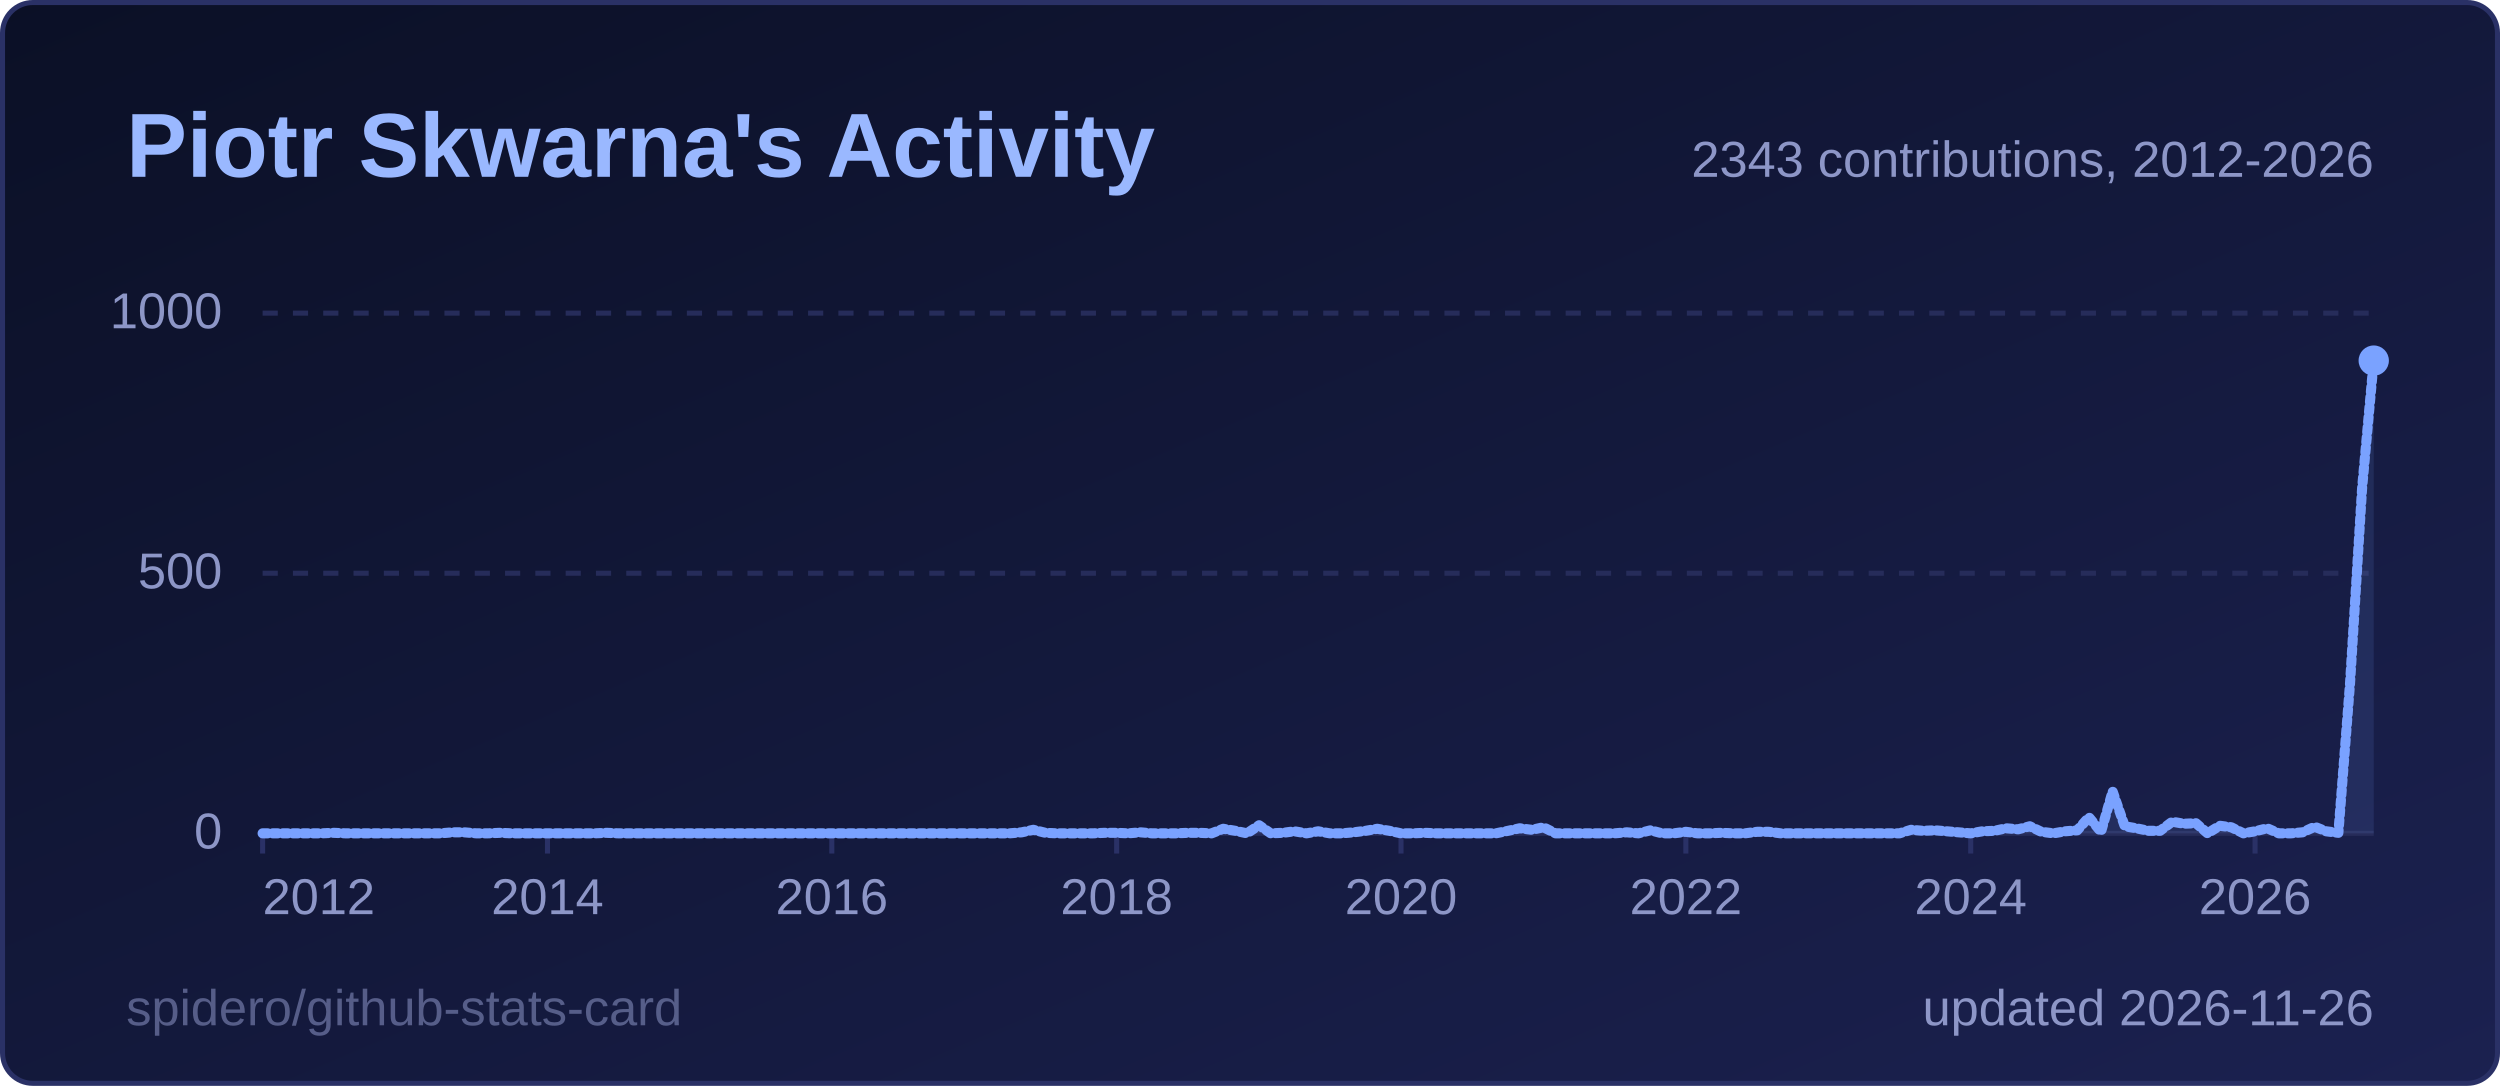
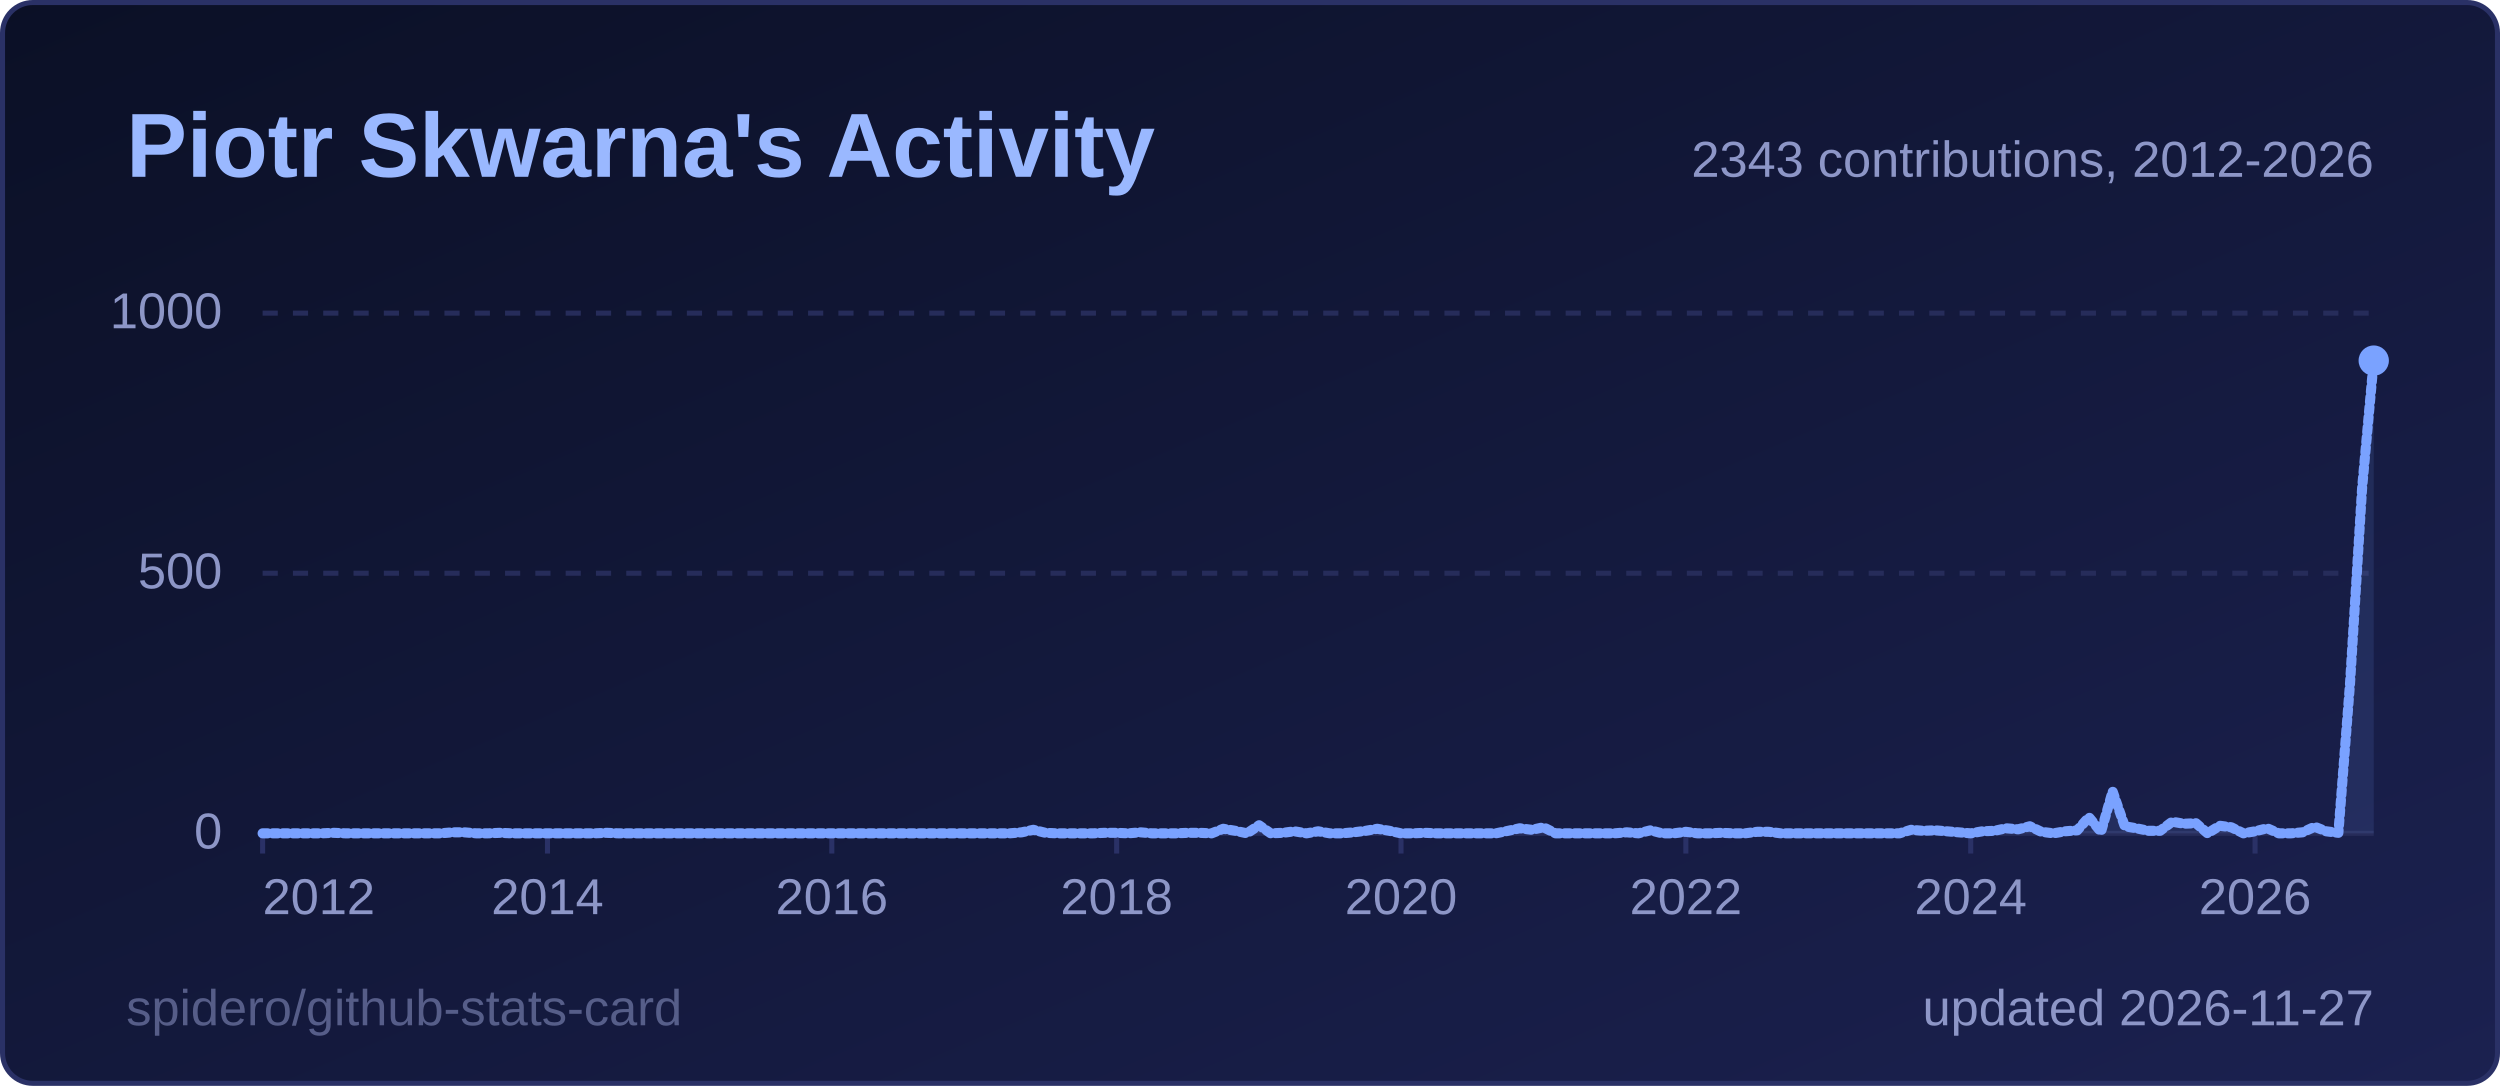
<svg xmlns="http://www.w3.org/2000/svg" width="495" height="215" viewBox="0 0 495 215" role="img" aria-label="Piotr Skwarna's Activity">
  <style>
  .title { font: 600 18px 'Segoe UI', Ubuntu, 'Helvetica Neue', Arial, sans-serif; fill: #9ab8ff; }
  .label { font: 600 13px 'Segoe UI', Ubuntu, 'Helvetica Neue', Arial, sans-serif; fill: #8d96c7; }
  .value { font: 700 13px 'Segoe UI', Ubuntu, 'Helvetica Neue', Arial, sans-serif; fill: #e6e9ff; }
  .big { font: 700 22px 'Segoe UI', Ubuntu, 'Helvetica Neue', Arial, sans-serif; fill: #e6e9ff; }
  .small { font: 400 10px 'Segoe UI', Ubuntu, 'Helvetica Neue', Arial, sans-serif; fill: #8d96c7; }
  .credit { opacity: .55; }
  /* Visible by default; the animation only fades in from 0 (no-animation renderers show the final state) */
  .fade { animation: fade .5s ease-in-out backwards; }
  @keyframes fade { from { opacity: 0; } }
  @media (prefers-reduced-motion: reduce) { * { animation: none !important; } }
  .draw { stroke-dasharray: 1; stroke-dashoffset: 0; animation: draw 1.4s ease-out backwards; }
  @keyframes draw { from { stroke-dashoffset: 1; } }
</style>
  <defs>
    <linearGradient id="bg" x1="0" y1="0" x2="1" y2="1">
      <stop offset="0" stop-color="#0b1026" />
      <stop offset="1" stop-color="#1b2150" />
    </linearGradient>
  </defs>
  <rect x="0.5" y="0.5" width="494" height="214" rx="6" fill="url(#bg)" stroke="#2a3166" />
  <text x="25" y="35" class="title">Piotr Skwarna's Activity</text>
  <line x1="52" y1="165.0" x2="470" y2="165.0" stroke="#262c5a" stroke-width="1" />
  <text x="44" y="168.0" text-anchor="end" class="small">0</text>
  <line x1="52" y1="113.5" x2="470" y2="113.5" stroke="#262c5a" stroke-width="1" stroke-dasharray="3 3" />
  <text x="44" y="116.5" text-anchor="end" class="small">500</text>
  <line x1="52" y1="62.0" x2="470" y2="62.0" stroke="#262c5a" stroke-width="1" stroke-dasharray="3 3" />
  <text x="44" y="65.0" text-anchor="end" class="small">1000</text>
  <line x1="52.0" y1="165" x2="52.0" y2="169" stroke="#2a3166" />
  <text x="52.0" y="181" text-anchor="start" class="small">2012</text>
  <line x1="108.4" y1="165" x2="108.4" y2="169" stroke="#2a3166" />
  <text x="108.4" y="181" text-anchor="middle" class="small">2014</text>
  <line x1="164.7" y1="165" x2="164.7" y2="169" stroke="#2a3166" />
  <text x="164.7" y="181" text-anchor="middle" class="small">2016</text>
  <line x1="221.1" y1="165" x2="221.1" y2="169" stroke="#2a3166" />
  <text x="221.1" y="181" text-anchor="middle" class="small">2018</text>
  <line x1="277.4" y1="165" x2="277.4" y2="169" stroke="#2a3166" />
  <text x="277.4" y="181" text-anchor="middle" class="small">2020</text>
  <line x1="333.8" y1="165" x2="333.8" y2="169" stroke="#2a3166" />
  <text x="333.8" y="181" text-anchor="middle" class="small">2022</text>
  <line x1="390.2" y1="165" x2="390.2" y2="169" stroke="#2a3166" />
  <text x="390.2" y="181" text-anchor="middle" class="small">2024</text>
  <line x1="446.5" y1="165" x2="446.5" y2="169" stroke="#2a3166" />
  <text x="446.5" y="181" text-anchor="middle" class="small">2026</text>
  <path d="M52.0,165.0 L54.3,165.0 L56.7,165.0 L59.0,165.0 L61.4,165.0 L63.7,165.0 L66.1,164.9 L68.4,165.0 L70.8,165.0 L73.1,165.0 L75.5,165.0 L77.8,165.0 L80.2,165.0 L82.5,165.0 L84.9,165.0 L87.2,165.0 L89.6,164.8 L91.9,164.8 L94.3,165.0 L96.6,165.0 L99.0,164.9 L101.3,165.0 L103.7,165.0 L106.0,165.0 L108.4,165.0 L110.7,165.0 L113.1,165.0 L115.4,165.0 L117.8,165.0 L120.1,164.9 L122.4,165.0 L124.8,165.0 L127.1,165.0 L129.5,165.0 L131.8,165.0 L134.2,165.0 L136.5,165.0 L138.9,165.0 L141.2,165.0 L143.6,165.0 L145.9,165.0 L148.3,165.0 L150.6,165.0 L153.0,165.0 L155.3,165.0 L157.7,165.0 L160.0,165.0 L162.4,165.0 L164.7,165.0 L167.1,165.0 L169.4,165.0 L171.8,165.0 L174.1,165.0 L176.5,165.0 L178.8,165.0 L181.2,165.0 L183.5,165.0 L185.9,165.0 L188.2,165.0 L190.6,165.0 L192.9,165.0 L195.2,165.0 L197.6,165.0 L199.9,165.0 L202.3,164.8 L204.6,164.3 L207.0,164.9 L209.3,165.0 L211.7,165.0 L214.0,165.0 L216.4,165.0 L218.7,164.9 L221.1,164.9 L223.4,165.0 L225.8,164.8 L228.1,165.0 L230.5,165.0 L232.8,165.0 L235.2,164.9 L237.5,164.9 L239.9,165.0 L242.2,164.1 L244.6,164.5 L246.9,165.0 L249.3,163.4 L251.6,165.0 L254.0,164.9 L256.3,164.6 L258.7,165.0 L261.0,164.6 L263.3,165.0 L265.7,165.0 L268.0,164.8 L270.4,164.5 L272.7,164.1 L275.1,164.5 L277.4,165.0 L279.8,165.0 L282.1,164.9 L284.5,165.0 L286.8,165.0 L289.2,165.0 L291.5,165.0 L293.9,165.0 L296.2,165.0 L298.6,164.5 L300.9,164.0 L303.3,164.3 L305.6,163.8 L308.0,165.0 L310.3,165.0 L312.7,165.0 L315.0,165.0 L317.4,165.0 L319.7,165.0 L322.1,164.8 L324.4,165.0 L326.8,164.4 L329.1,165.0 L331.4,165.0 L333.8,164.7 L336.1,165.0 L338.5,165.0 L340.8,164.9 L343.2,165.0 L345.5,165.0 L347.9,164.7 L350.2,164.7 L352.6,165.0 L354.9,165.0 L357.3,165.0 L359.6,165.0 L362.0,165.0 L364.3,165.0 L366.7,165.0 L369.0,165.0 L371.4,165.0 L373.7,165.0 L376.1,165.0 L378.4,164.3 L380.8,164.5 L383.1,164.4 L385.5,164.6 L387.8,164.8 L390.2,165.0 L392.5,164.6 L394.9,164.5 L397.2,164.0 L399.6,164.2 L401.9,163.6 L404.2,164.7 L406.6,165.0 L408.9,164.6 L411.3,164.4 L413.6,161.8 L416.0,164.7 L418.3,156.7 L420.7,163.6 L423.0,164.0 L425.4,164.5 L427.7,164.5 L430.1,162.7 L432.4,163.1 L434.8,163.0 L437.1,165.0 L439.5,163.5 L441.8,163.8 L444.2,165.0 L446.5,164.6 L448.9,164.0 L451.2,165.0 L453.6,165.0 L455.9,164.8 L458.3,163.7 L460.6,164.6 L463.0,164.9 L465.3,135.4 L467.7,96.6 L470.0,71.4 L470.0,165 L52.0,165 Z" fill="#7aa2ff" fill-opacity="0.12" class="fade" style="animation-delay:600ms" />
  <path d="M52.0,165.0 L54.3,165.0 L56.7,165.0 L59.0,165.0 L61.4,165.0 L63.7,165.0 L66.1,164.9 L68.4,165.0 L70.8,165.0 L73.1,165.0 L75.5,165.0 L77.8,165.0 L80.2,165.0 L82.5,165.0 L84.9,165.0 L87.2,165.0 L89.6,164.8 L91.9,164.8 L94.3,165.0 L96.6,165.0 L99.0,164.9 L101.3,165.0 L103.7,165.0 L106.0,165.0 L108.4,165.0 L110.7,165.0 L113.1,165.0 L115.4,165.0 L117.8,165.0 L120.1,164.9 L122.4,165.0 L124.8,165.0 L127.1,165.0 L129.5,165.0 L131.8,165.0 L134.2,165.0 L136.5,165.0 L138.9,165.0 L141.2,165.0 L143.6,165.0 L145.9,165.0 L148.3,165.0 L150.6,165.0 L153.0,165.0 L155.3,165.0 L157.7,165.0 L160.0,165.0 L162.4,165.0 L164.7,165.0 L167.1,165.0 L169.4,165.0 L171.8,165.0 L174.1,165.0 L176.5,165.0 L178.8,165.0 L181.2,165.0 L183.5,165.0 L185.9,165.0 L188.2,165.0 L190.6,165.0 L192.9,165.0 L195.2,165.0 L197.6,165.0 L199.9,165.0 L202.3,164.8 L204.6,164.3 L207.0,164.9 L209.3,165.0 L211.7,165.0 L214.0,165.0 L216.4,165.0 L218.7,164.9 L221.1,164.9 L223.4,165.0 L225.8,164.8 L228.1,165.0 L230.5,165.0 L232.8,165.0 L235.2,164.9 L237.5,164.9 L239.9,165.0 L242.2,164.1 L244.6,164.5 L246.9,165.0 L249.3,163.4 L251.6,165.0 L254.0,164.9 L256.3,164.6 L258.7,165.0 L261.0,164.6 L263.3,165.0 L265.7,165.0 L268.0,164.8 L270.4,164.5 L272.7,164.1 L275.1,164.5 L277.4,165.0 L279.8,165.0 L282.1,164.9 L284.5,165.0 L286.8,165.0 L289.2,165.0 L291.5,165.0 L293.9,165.0 L296.2,165.0 L298.6,164.5 L300.9,164.0 L303.3,164.3 L305.6,163.8 L308.0,165.0 L310.3,165.0 L312.7,165.0 L315.0,165.0 L317.4,165.0 L319.7,165.0 L322.1,164.8 L324.4,165.0 L326.8,164.4 L329.1,165.0 L331.4,165.0 L333.8,164.7 L336.1,165.0 L338.5,165.0 L340.8,164.9 L343.2,165.0 L345.5,165.0 L347.9,164.7 L350.2,164.7 L352.6,165.0 L354.9,165.0 L357.3,165.0 L359.6,165.0 L362.0,165.0 L364.3,165.0 L366.7,165.0 L369.0,165.0 L371.4,165.0 L373.7,165.0 L376.1,165.0 L378.4,164.3 L380.8,164.5 L383.1,164.4 L385.5,164.6 L387.8,164.8 L390.2,165.0 L392.5,164.6 L394.9,164.5 L397.2,164.0 L399.6,164.2 L401.9,163.6 L404.2,164.7 L406.6,165.0 L408.9,164.6 L411.3,164.4 L413.6,161.8 L416.0,164.7 L418.3,156.7 L420.7,163.6 L423.0,164.0 L425.4,164.5 L427.7,164.5 L430.1,162.7 L432.4,163.1 L434.8,163.0 L437.1,165.0 L439.5,163.5 L441.8,163.8 L444.2,165.0 L446.5,164.6 L448.9,164.0 L451.2,165.0 L453.6,165.0 L455.9,164.8 L458.3,163.7 L460.6,164.6 L463.0,164.9 L465.3,135.4 L467.7,96.6 L470.0,71.4" pathLength="1" fill="none" stroke="#7aa2ff" stroke-width="2" stroke-linejoin="round" stroke-linecap="round" class="draw" style="animation-delay:200ms" />
  <circle cx="470.0" cy="71.4" r="3" fill="#7aa2ff" class="fade" style="animation-delay:900ms" />
  <text x="470" y="35" text-anchor="end" class="small">2343 contributions, 2012-2026</text>
-   <text x="470" y="203" text-anchor="end" class="small">updated 2026-11-26</text>
+   <text x="470" y="203" text-anchor="end" class="small">updated 2026-11-27</text>
  <a href="https://github.com/spidero/github-stats-card" target="_blank">
    <text x="25" y="203" class="small credit">spidero/github-stats-card</text>
  </a>
</svg>
